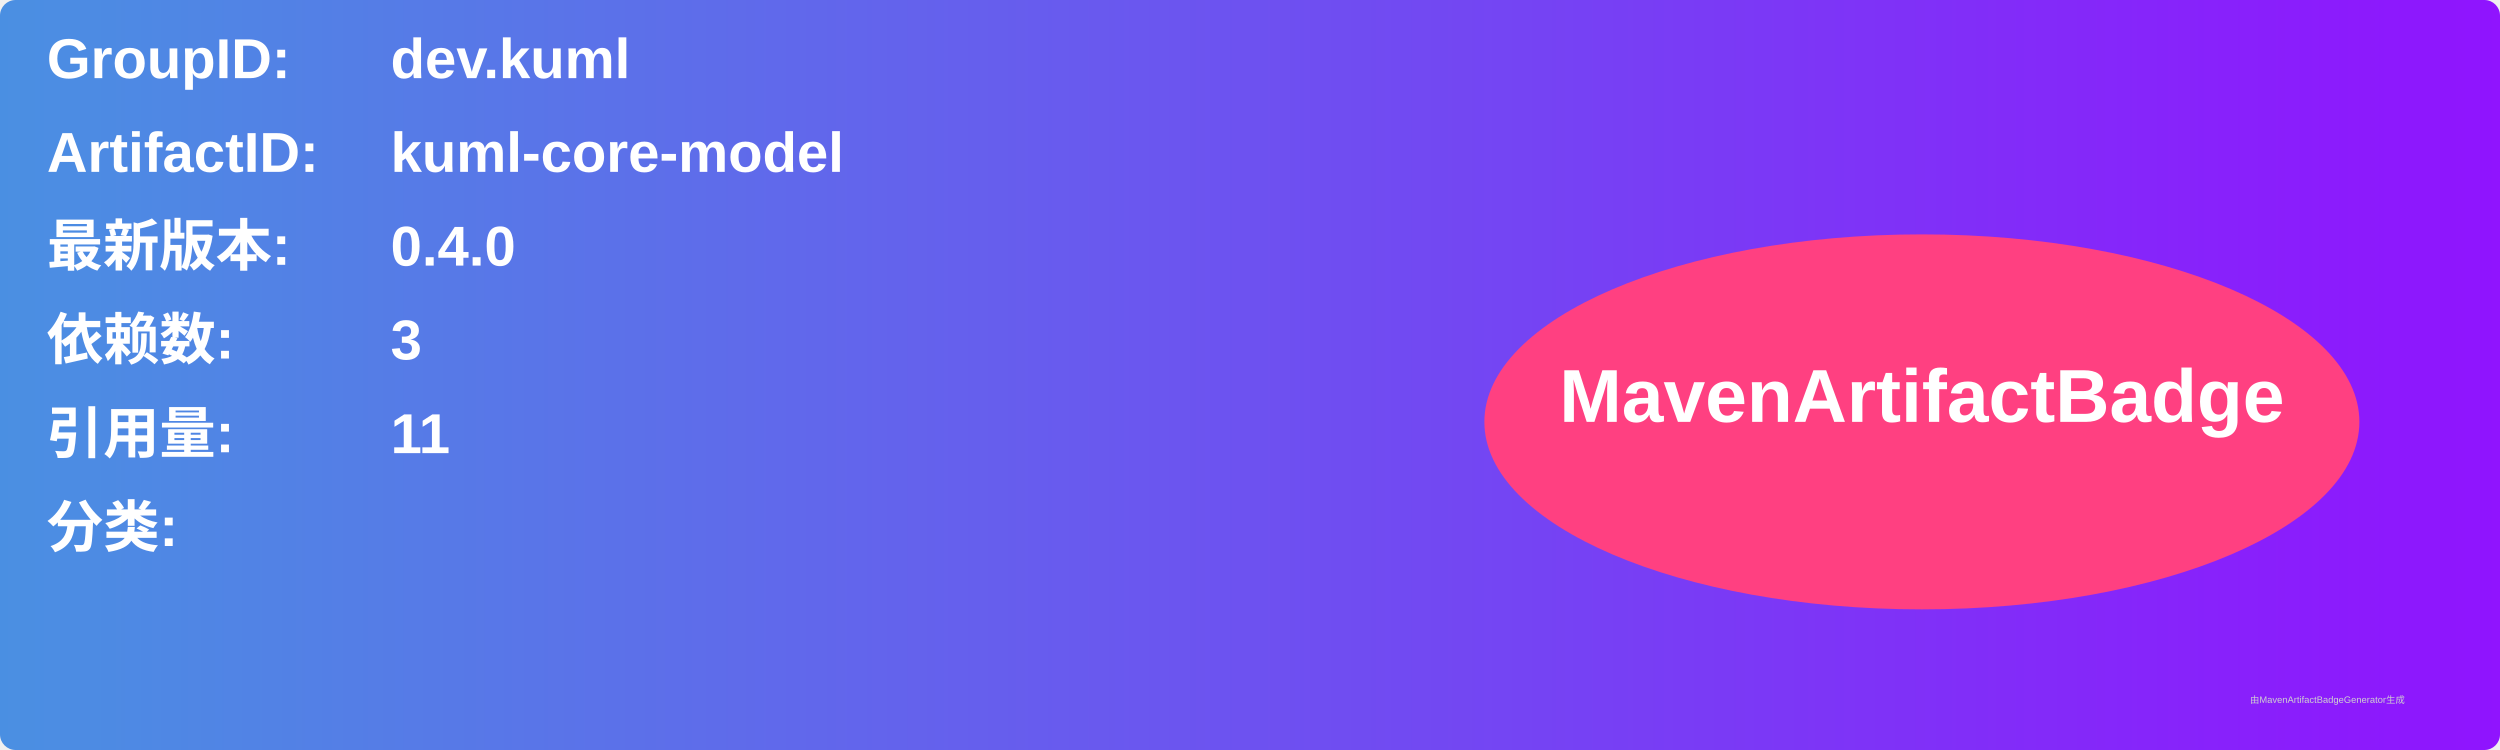
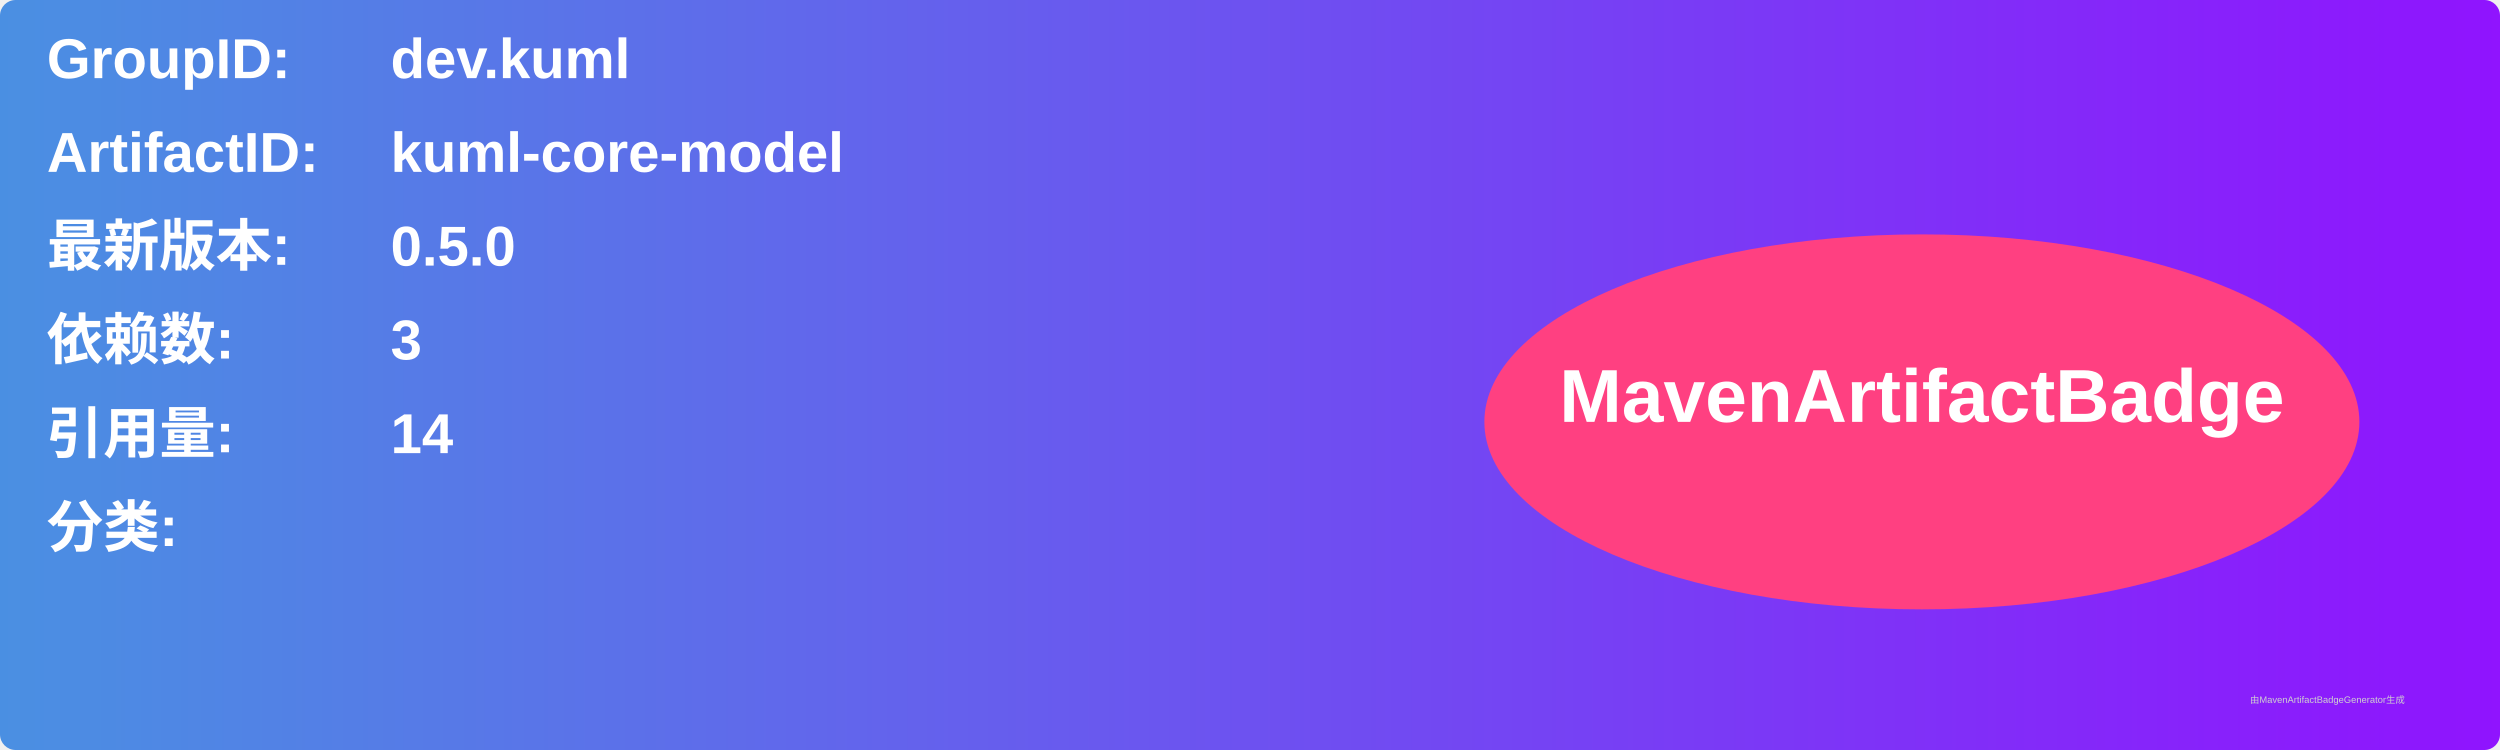
<svg xmlns="http://www.w3.org/2000/svg" width="800" height="240" viewBox="0 0 800 240">
  <linearGradient id="grad" x1="0%" y1="0%" x2="100%" y2="0%">
    <stop offset="0%" stop-color="#4a90e2" />
    <stop offset="100%" stop-color="#9013fe" />
  </linearGradient>
  <rect width="100%" height="100%" rx="5" ry="5" fill="url(#grad)" />
  <g transform="translate(15, 15)">
    <text x="0" y="10" font-family="Arial" font-size="18" fill="white" font-weight="bold" width="260">GroupID:</text>
    <text x="110" y="10" font-family="Arial" font-size="18" fill="white" font-weight="bold" width="460">dev.kuml</text>
    <text x="0" y="40" font-family="Arial" font-size="18" fill="white" font-weight="bold" width="260">ArtifactID:</text>
    <text x="110" y="40" font-family="Arial" font-size="18" fill="white" font-weight="bold" width="460">kuml-core-model</text>
    <text x="0" y="70" font-family="Arial" font-size="18" fill="white" font-weight="bold">最新版本:</text>
    <text x="110" y="70" font-family="Arial" font-size="18" fill="white" font-weight="bold">
-       <tspan font-weight="bold">0.4.0</tspan>
+       <tspan font-weight="bold">0.5.0</tspan>
    </text>
    <text x="0" y="100" font-family="Arial" font-size="18" fill="white" font-weight="bold">依赖数: </text>
    <text x="110" y="100" font-family="Arial" font-size="18" fill="white">
      <tspan font-weight="bold">3</tspan>
    </text>
    <text x="0" y="130" font-family="Arial" font-size="18" fill="white" font-weight="bold">引用量: </text>
    <text x="110" y="130" font-family="Arial" font-size="18" fill="white">
-       <tspan font-weight="bold">11</tspan>
+       <tspan font-weight="bold">14</tspan>
    </text>
    <text x="0" y="160" font-family="Arial" font-size="18" fill="white" font-weight="bold">分类:</text>
    <text x="10" y="190" font-family="Arial" font-size="10" fill="white">
      <tspan font-weight="bold" />
    </text>
    <ellipse cx="600" cy="120" rx="140" ry="60" fill="#ff4081" />
    <text x="600" y="120" text-anchor="middle" font-family="Arial" font-size="24" fill="white" font-weight="bold">MavenArtifactBadge</text>
  </g>
  <text x="720" y="225" font-family="Arial" font-size="3" fill="#d0d0d0">由MavenArtifactBadgeGenerator生成</text>
</svg>
